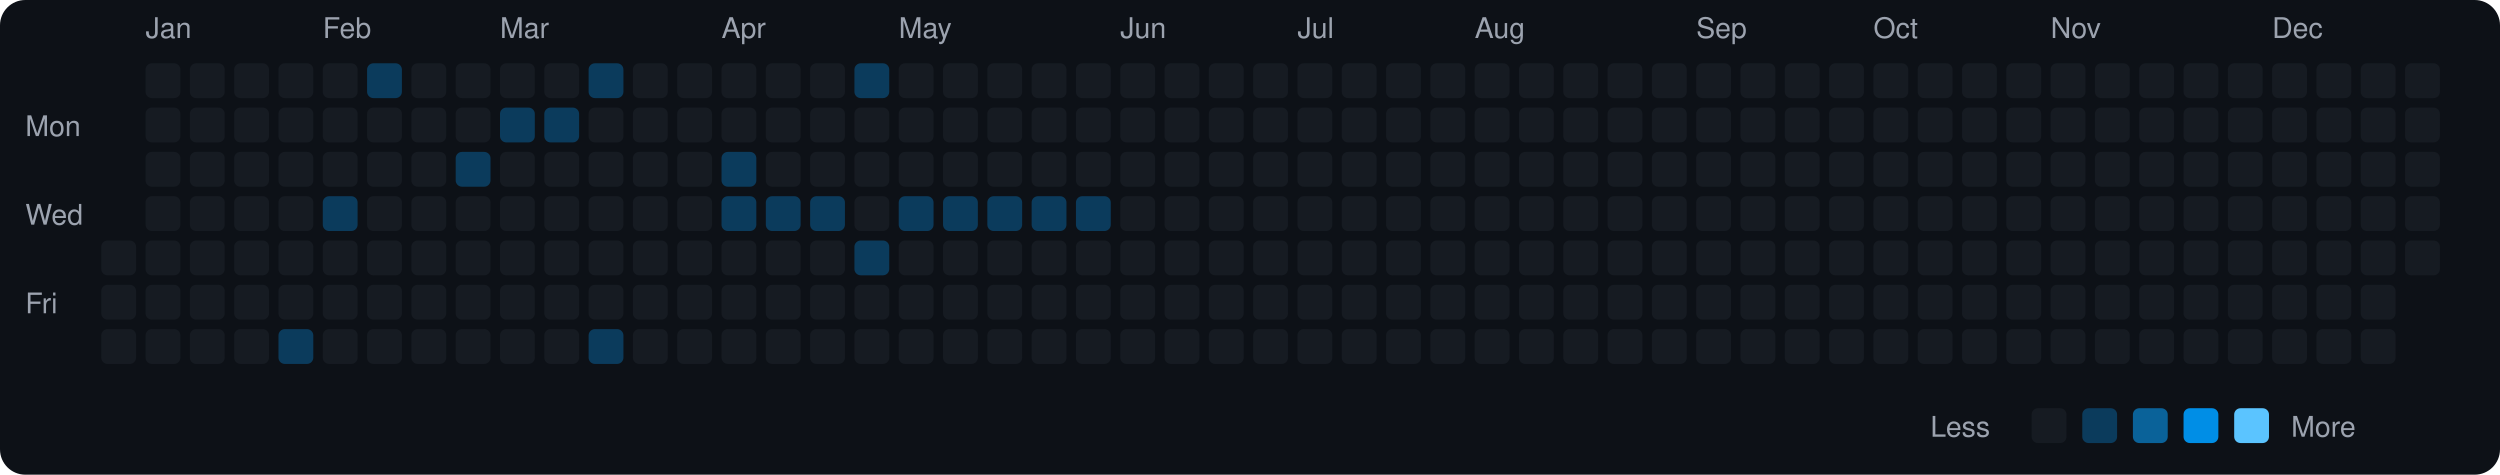
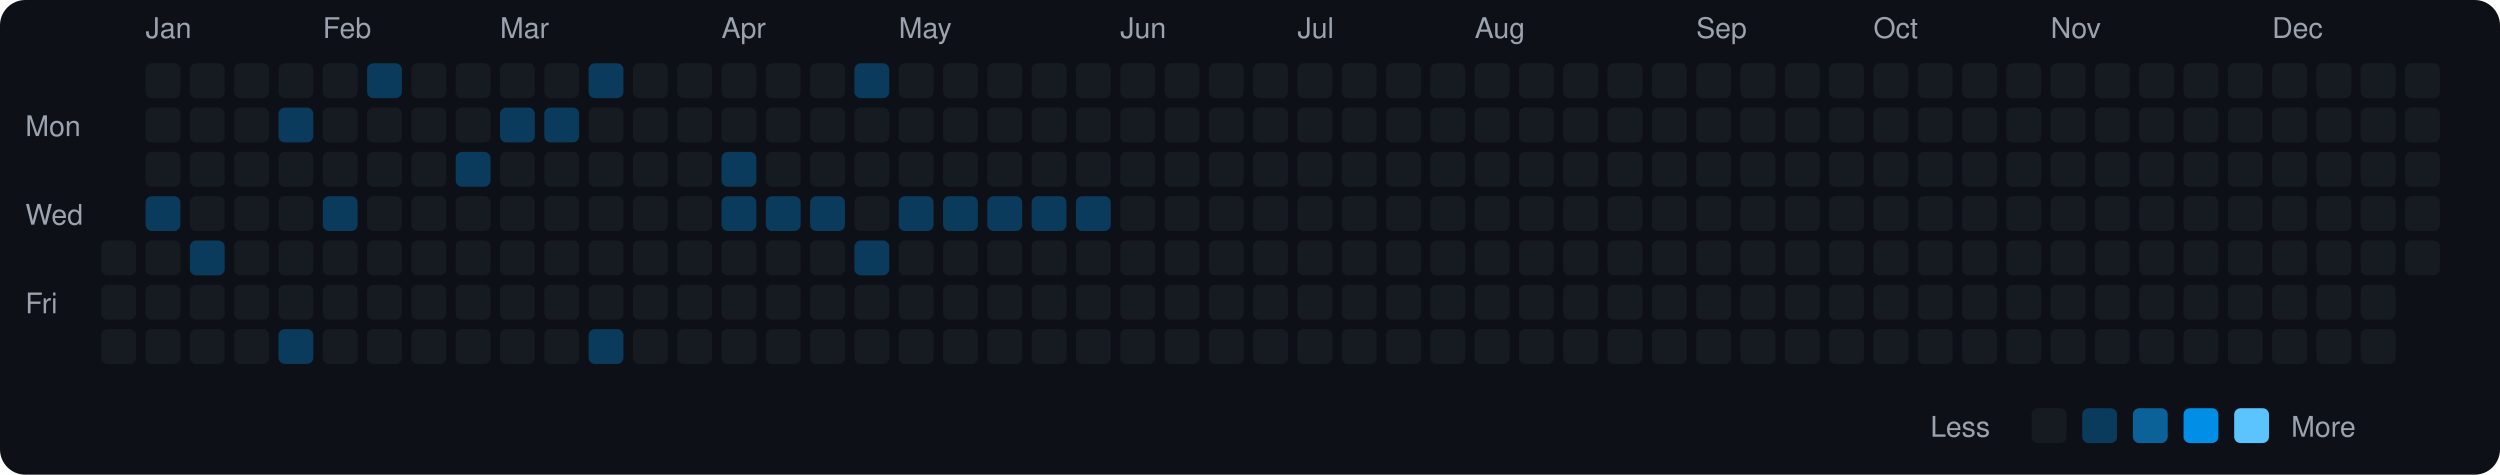
<svg xmlns="http://www.w3.org/2000/svg" viewBox="0 0 790 150" width="790" height="150">
  <rect width="790" height="150" fill="#0d1117" rx="8" ry="8" />
  <text x="8" y="43" fill="#9ca3af" font-size="9" font-family="-apple-system, BlinkMacSystemFont, 'Segoe UI', Helvetica, Arial, sans-serif">Mon</text>
  <text x="8" y="71" fill="#9ca3af" font-size="9" font-family="-apple-system, BlinkMacSystemFont, 'Segoe UI', Helvetica, Arial, sans-serif">Wed</text>
  <text x="8" y="99" fill="#9ca3af" font-size="9" font-family="-apple-system, BlinkMacSystemFont, 'Segoe UI', Helvetica, Arial, sans-serif">Fri</text>
  <rect x="32" y="76" width="11" height="11" rx="2" ry="2" fill="#161b22">
    </rect>
  <rect x="32" y="90" width="11" height="11" rx="2" ry="2" fill="#161b22">
    </rect>
  <rect x="32" y="104" width="11" height="11" rx="2" ry="2" fill="#161b22">
    </rect>
  <text x="46" y="12" fill="#9ca3af" font-size="9" font-family="-apple-system, BlinkMacSystemFont, 'Segoe UI', Helvetica, Arial, sans-serif">Jan</text>
  <rect x="46" y="20" width="11" height="11" rx="2" ry="2" fill="#161b22">
    </rect>
  <rect x="46" y="34" width="11" height="11" rx="2" ry="2" fill="#161b22">
    </rect>
  <rect x="46" y="48" width="11" height="11" rx="2" ry="2" fill="#161b22">
    </rect>
-   <rect x="46" y="62" width="11" height="11" rx="2" ry="2" fill="#161b22">
+   <rect x="46" y="62" width="11" height="11" rx="2" ry="2" fill="#0b3b5c">
    </rect>
  <rect x="46" y="76" width="11" height="11" rx="2" ry="2" fill="#161b22">
    </rect>
  <rect x="46" y="90" width="11" height="11" rx="2" ry="2" fill="#161b22">
    </rect>
  <rect x="46" y="104" width="11" height="11" rx="2" ry="2" fill="#161b22">
    </rect>
  <rect x="60" y="20" width="11" height="11" rx="2" ry="2" fill="#161b22">
    </rect>
  <rect x="60" y="34" width="11" height="11" rx="2" ry="2" fill="#161b22">
    </rect>
  <rect x="60" y="48" width="11" height="11" rx="2" ry="2" fill="#161b22">
    </rect>
  <rect x="60" y="62" width="11" height="11" rx="2" ry="2" fill="#161b22">
    </rect>
-   <rect x="60" y="76" width="11" height="11" rx="2" ry="2" fill="#161b22">
+   <rect x="60" y="76" width="11" height="11" rx="2" ry="2" fill="#0b3b5c">
    </rect>
  <rect x="60" y="90" width="11" height="11" rx="2" ry="2" fill="#161b22">
    </rect>
  <rect x="60" y="104" width="11" height="11" rx="2" ry="2" fill="#161b22">
    </rect>
  <rect x="74" y="20" width="11" height="11" rx="2" ry="2" fill="#161b22">
    </rect>
  <rect x="74" y="34" width="11" height="11" rx="2" ry="2" fill="#161b22">
    </rect>
  <rect x="74" y="48" width="11" height="11" rx="2" ry="2" fill="#161b22">
    </rect>
  <rect x="74" y="62" width="11" height="11" rx="2" ry="2" fill="#161b22">
    </rect>
  <rect x="74" y="76" width="11" height="11" rx="2" ry="2" fill="#161b22">
    </rect>
  <rect x="74" y="90" width="11" height="11" rx="2" ry="2" fill="#161b22">
    </rect>
  <rect x="74" y="104" width="11" height="11" rx="2" ry="2" fill="#161b22">
    </rect>
  <rect x="88" y="20" width="11" height="11" rx="2" ry="2" fill="#161b22">
    </rect>
-   <rect x="88" y="34" width="11" height="11" rx="2" ry="2" fill="#161b22">
+   <rect x="88" y="34" width="11" height="11" rx="2" ry="2" fill="#0b3b5c">
    </rect>
  <rect x="88" y="48" width="11" height="11" rx="2" ry="2" fill="#161b22">
    </rect>
  <rect x="88" y="62" width="11" height="11" rx="2" ry="2" fill="#161b22">
    </rect>
  <rect x="88" y="76" width="11" height="11" rx="2" ry="2" fill="#161b22">
    </rect>
  <rect x="88" y="90" width="11" height="11" rx="2" ry="2" fill="#161b22">
    </rect>
  <rect x="88" y="104" width="11" height="11" rx="2" ry="2" fill="#0b3b5c">
    </rect>
  <text x="102" y="12" fill="#9ca3af" font-size="9" font-family="-apple-system, BlinkMacSystemFont, 'Segoe UI', Helvetica, Arial, sans-serif">Feb</text>
  <rect x="102" y="20" width="11" height="11" rx="2" ry="2" fill="#161b22">
    </rect>
  <rect x="102" y="34" width="11" height="11" rx="2" ry="2" fill="#161b22">
    </rect>
  <rect x="102" y="48" width="11" height="11" rx="2" ry="2" fill="#161b22">
    </rect>
  <rect x="102" y="62" width="11" height="11" rx="2" ry="2" fill="#0b3b5c">
    </rect>
  <rect x="102" y="76" width="11" height="11" rx="2" ry="2" fill="#161b22">
    </rect>
  <rect x="102" y="90" width="11" height="11" rx="2" ry="2" fill="#161b22">
    </rect>
  <rect x="102" y="104" width="11" height="11" rx="2" ry="2" fill="#161b22">
    </rect>
  <rect x="116" y="20" width="11" height="11" rx="2" ry="2" fill="#0b3b5c">
    </rect>
  <rect x="116" y="34" width="11" height="11" rx="2" ry="2" fill="#161b22">
    </rect>
  <rect x="116" y="48" width="11" height="11" rx="2" ry="2" fill="#161b22">
    </rect>
  <rect x="116" y="62" width="11" height="11" rx="2" ry="2" fill="#161b22">
    </rect>
  <rect x="116" y="76" width="11" height="11" rx="2" ry="2" fill="#161b22">
    </rect>
  <rect x="116" y="90" width="11" height="11" rx="2" ry="2" fill="#161b22">
    </rect>
  <rect x="116" y="104" width="11" height="11" rx="2" ry="2" fill="#161b22">
    </rect>
  <rect x="130" y="20" width="11" height="11" rx="2" ry="2" fill="#161b22">
    </rect>
  <rect x="130" y="34" width="11" height="11" rx="2" ry="2" fill="#161b22">
    </rect>
  <rect x="130" y="48" width="11" height="11" rx="2" ry="2" fill="#161b22">
    </rect>
  <rect x="130" y="62" width="11" height="11" rx="2" ry="2" fill="#161b22">
    </rect>
  <rect x="130" y="76" width="11" height="11" rx="2" ry="2" fill="#161b22">
    </rect>
  <rect x="130" y="90" width="11" height="11" rx="2" ry="2" fill="#161b22">
    </rect>
  <rect x="130" y="104" width="11" height="11" rx="2" ry="2" fill="#161b22">
    </rect>
  <rect x="144" y="20" width="11" height="11" rx="2" ry="2" fill="#161b22">
    </rect>
  <rect x="144" y="34" width="11" height="11" rx="2" ry="2" fill="#161b22">
    </rect>
  <rect x="144" y="48" width="11" height="11" rx="2" ry="2" fill="#0b3b5c">
    </rect>
  <rect x="144" y="62" width="11" height="11" rx="2" ry="2" fill="#161b22">
    </rect>
  <rect x="144" y="76" width="11" height="11" rx="2" ry="2" fill="#161b22">
    </rect>
  <rect x="144" y="90" width="11" height="11" rx="2" ry="2" fill="#161b22">
    </rect>
  <rect x="144" y="104" width="11" height="11" rx="2" ry="2" fill="#161b22">
    </rect>
  <text x="158" y="12" fill="#9ca3af" font-size="9" font-family="-apple-system, BlinkMacSystemFont, 'Segoe UI', Helvetica, Arial, sans-serif">Mar</text>
  <rect x="158" y="20" width="11" height="11" rx="2" ry="2" fill="#161b22">
    </rect>
  <rect x="158" y="34" width="11" height="11" rx="2" ry="2" fill="#0b3b5c">
    </rect>
  <rect x="158" y="48" width="11" height="11" rx="2" ry="2" fill="#161b22">
    </rect>
  <rect x="158" y="62" width="11" height="11" rx="2" ry="2" fill="#161b22">
    </rect>
  <rect x="158" y="76" width="11" height="11" rx="2" ry="2" fill="#161b22">
    </rect>
  <rect x="158" y="90" width="11" height="11" rx="2" ry="2" fill="#161b22">
    </rect>
  <rect x="158" y="104" width="11" height="11" rx="2" ry="2" fill="#161b22">
    </rect>
  <rect x="172" y="20" width="11" height="11" rx="2" ry="2" fill="#161b22">
    </rect>
  <rect x="172" y="34" width="11" height="11" rx="2" ry="2" fill="#0b3b5c">
    </rect>
  <rect x="172" y="48" width="11" height="11" rx="2" ry="2" fill="#161b22">
    </rect>
  <rect x="172" y="62" width="11" height="11" rx="2" ry="2" fill="#161b22">
    </rect>
  <rect x="172" y="76" width="11" height="11" rx="2" ry="2" fill="#161b22">
    </rect>
  <rect x="172" y="90" width="11" height="11" rx="2" ry="2" fill="#161b22">
    </rect>
  <rect x="172" y="104" width="11" height="11" rx="2" ry="2" fill="#161b22">
    </rect>
  <rect x="186" y="20" width="11" height="11" rx="2" ry="2" fill="#0b3b5c">
    </rect>
  <rect x="186" y="34" width="11" height="11" rx="2" ry="2" fill="#161b22">
    </rect>
  <rect x="186" y="48" width="11" height="11" rx="2" ry="2" fill="#161b22">
    </rect>
  <rect x="186" y="62" width="11" height="11" rx="2" ry="2" fill="#161b22">
    </rect>
  <rect x="186" y="76" width="11" height="11" rx="2" ry="2" fill="#161b22">
    </rect>
  <rect x="186" y="90" width="11" height="11" rx="2" ry="2" fill="#161b22">
    </rect>
  <rect x="186" y="104" width="11" height="11" rx="2" ry="2" fill="#0b3b5c">
    </rect>
  <rect x="200" y="20" width="11" height="11" rx="2" ry="2" fill="#161b22">
    </rect>
  <rect x="200" y="34" width="11" height="11" rx="2" ry="2" fill="#161b22">
    </rect>
  <rect x="200" y="48" width="11" height="11" rx="2" ry="2" fill="#161b22">
    </rect>
  <rect x="200" y="62" width="11" height="11" rx="2" ry="2" fill="#161b22">
    </rect>
  <rect x="200" y="76" width="11" height="11" rx="2" ry="2" fill="#161b22">
    </rect>
  <rect x="200" y="90" width="11" height="11" rx="2" ry="2" fill="#161b22">
    </rect>
  <rect x="200" y="104" width="11" height="11" rx="2" ry="2" fill="#161b22">
    </rect>
  <rect x="214" y="20" width="11" height="11" rx="2" ry="2" fill="#161b22">
    </rect>
  <rect x="214" y="34" width="11" height="11" rx="2" ry="2" fill="#161b22">
    </rect>
  <rect x="214" y="48" width="11" height="11" rx="2" ry="2" fill="#161b22">
    </rect>
  <rect x="214" y="62" width="11" height="11" rx="2" ry="2" fill="#161b22">
    </rect>
  <rect x="214" y="76" width="11" height="11" rx="2" ry="2" fill="#161b22">
    </rect>
  <rect x="214" y="90" width="11" height="11" rx="2" ry="2" fill="#161b22">
    </rect>
  <rect x="214" y="104" width="11" height="11" rx="2" ry="2" fill="#161b22">
    </rect>
  <text x="228" y="12" fill="#9ca3af" font-size="9" font-family="-apple-system, BlinkMacSystemFont, 'Segoe UI', Helvetica, Arial, sans-serif">Apr</text>
  <rect x="228" y="20" width="11" height="11" rx="2" ry="2" fill="#161b22">
    </rect>
  <rect x="228" y="34" width="11" height="11" rx="2" ry="2" fill="#161b22">
    </rect>
  <rect x="228" y="48" width="11" height="11" rx="2" ry="2" fill="#0b3b5c">
    </rect>
  <rect x="228" y="62" width="11" height="11" rx="2" ry="2" fill="#0b3b5c">
    </rect>
  <rect x="228" y="76" width="11" height="11" rx="2" ry="2" fill="#161b22">
    </rect>
  <rect x="228" y="90" width="11" height="11" rx="2" ry="2" fill="#161b22">
    </rect>
  <rect x="228" y="104" width="11" height="11" rx="2" ry="2" fill="#161b22">
    </rect>
  <rect x="242" y="20" width="11" height="11" rx="2" ry="2" fill="#161b22">
    </rect>
  <rect x="242" y="34" width="11" height="11" rx="2" ry="2" fill="#161b22">
    </rect>
  <rect x="242" y="48" width="11" height="11" rx="2" ry="2" fill="#161b22">
    </rect>
  <rect x="242" y="62" width="11" height="11" rx="2" ry="2" fill="#0b3b5c">
    </rect>
  <rect x="242" y="76" width="11" height="11" rx="2" ry="2" fill="#161b22">
    </rect>
  <rect x="242" y="90" width="11" height="11" rx="2" ry="2" fill="#161b22">
    </rect>
  <rect x="242" y="104" width="11" height="11" rx="2" ry="2" fill="#161b22">
    </rect>
  <rect x="256" y="20" width="11" height="11" rx="2" ry="2" fill="#161b22">
    </rect>
  <rect x="256" y="34" width="11" height="11" rx="2" ry="2" fill="#161b22">
    </rect>
  <rect x="256" y="48" width="11" height="11" rx="2" ry="2" fill="#161b22">
    </rect>
  <rect x="256" y="62" width="11" height="11" rx="2" ry="2" fill="#0b3b5c">
    </rect>
  <rect x="256" y="76" width="11" height="11" rx="2" ry="2" fill="#161b22">
    </rect>
  <rect x="256" y="90" width="11" height="11" rx="2" ry="2" fill="#161b22">
    </rect>
  <rect x="256" y="104" width="11" height="11" rx="2" ry="2" fill="#161b22">
    </rect>
  <rect x="270" y="20" width="11" height="11" rx="2" ry="2" fill="#0b3b5c">
    </rect>
  <rect x="270" y="34" width="11" height="11" rx="2" ry="2" fill="#161b22">
    </rect>
  <rect x="270" y="48" width="11" height="11" rx="2" ry="2" fill="#161b22">
    </rect>
  <rect x="270" y="62" width="11" height="11" rx="2" ry="2" fill="#161b22">
    </rect>
  <rect x="270" y="76" width="11" height="11" rx="2" ry="2" fill="#0b3b5c">
    </rect>
  <rect x="270" y="90" width="11" height="11" rx="2" ry="2" fill="#161b22">
    </rect>
  <rect x="270" y="104" width="11" height="11" rx="2" ry="2" fill="#161b22">
    </rect>
  <text x="284" y="12" fill="#9ca3af" font-size="9" font-family="-apple-system, BlinkMacSystemFont, 'Segoe UI', Helvetica, Arial, sans-serif">May</text>
  <rect x="284" y="20" width="11" height="11" rx="2" ry="2" fill="#161b22">
    </rect>
  <rect x="284" y="34" width="11" height="11" rx="2" ry="2" fill="#161b22">
    </rect>
  <rect x="284" y="48" width="11" height="11" rx="2" ry="2" fill="#161b22">
    </rect>
  <rect x="284" y="62" width="11" height="11" rx="2" ry="2" fill="#0b3b5c">
    </rect>
  <rect x="284" y="76" width="11" height="11" rx="2" ry="2" fill="#161b22">
    </rect>
  <rect x="284" y="90" width="11" height="11" rx="2" ry="2" fill="#161b22">
    </rect>
  <rect x="284" y="104" width="11" height="11" rx="2" ry="2" fill="#161b22">
    </rect>
  <rect x="298" y="20" width="11" height="11" rx="2" ry="2" fill="#161b22">
    </rect>
  <rect x="298" y="34" width="11" height="11" rx="2" ry="2" fill="#161b22">
    </rect>
  <rect x="298" y="48" width="11" height="11" rx="2" ry="2" fill="#161b22">
    </rect>
  <rect x="298" y="62" width="11" height="11" rx="2" ry="2" fill="#0b3b5c">
    </rect>
  <rect x="298" y="76" width="11" height="11" rx="2" ry="2" fill="#161b22">
    </rect>
  <rect x="298" y="90" width="11" height="11" rx="2" ry="2" fill="#161b22">
    </rect>
  <rect x="298" y="104" width="11" height="11" rx="2" ry="2" fill="#161b22">
    </rect>
  <rect x="312" y="20" width="11" height="11" rx="2" ry="2" fill="#161b22">
    </rect>
  <rect x="312" y="34" width="11" height="11" rx="2" ry="2" fill="#161b22">
    </rect>
  <rect x="312" y="48" width="11" height="11" rx="2" ry="2" fill="#161b22">
    </rect>
  <rect x="312" y="62" width="11" height="11" rx="2" ry="2" fill="#0b3b5c">
    </rect>
  <rect x="312" y="76" width="11" height="11" rx="2" ry="2" fill="#161b22">
    </rect>
  <rect x="312" y="90" width="11" height="11" rx="2" ry="2" fill="#161b22">
    </rect>
  <rect x="312" y="104" width="11" height="11" rx="2" ry="2" fill="#161b22">
    </rect>
  <rect x="326" y="20" width="11" height="11" rx="2" ry="2" fill="#161b22">
    </rect>
  <rect x="326" y="34" width="11" height="11" rx="2" ry="2" fill="#161b22">
    </rect>
  <rect x="326" y="48" width="11" height="11" rx="2" ry="2" fill="#161b22">
    </rect>
  <rect x="326" y="62" width="11" height="11" rx="2" ry="2" fill="#0b3b5c">
    </rect>
  <rect x="326" y="76" width="11" height="11" rx="2" ry="2" fill="#161b22">
    </rect>
  <rect x="326" y="90" width="11" height="11" rx="2" ry="2" fill="#161b22">
    </rect>
  <rect x="326" y="104" width="11" height="11" rx="2" ry="2" fill="#161b22">
    </rect>
  <rect x="340" y="20" width="11" height="11" rx="2" ry="2" fill="#161b22">
    </rect>
  <rect x="340" y="34" width="11" height="11" rx="2" ry="2" fill="#161b22">
    </rect>
  <rect x="340" y="48" width="11" height="11" rx="2" ry="2" fill="#161b22">
    </rect>
  <rect x="340" y="62" width="11" height="11" rx="2" ry="2" fill="#0b3b5c">
    </rect>
  <rect x="340" y="76" width="11" height="11" rx="2" ry="2" fill="#161b22">
    </rect>
  <rect x="340" y="90" width="11" height="11" rx="2" ry="2" fill="#161b22">
    </rect>
  <rect x="340" y="104" width="11" height="11" rx="2" ry="2" fill="#161b22">
    </rect>
  <text x="354" y="12" fill="#9ca3af" font-size="9" font-family="-apple-system, BlinkMacSystemFont, 'Segoe UI', Helvetica, Arial, sans-serif">Jun</text>
  <rect x="354" y="20" width="11" height="11" rx="2" ry="2" fill="#161b22">
    </rect>
  <rect x="354" y="34" width="11" height="11" rx="2" ry="2" fill="#161b22">
    </rect>
  <rect x="354" y="48" width="11" height="11" rx="2" ry="2" fill="#161b22">
    </rect>
  <rect x="354" y="62" width="11" height="11" rx="2" ry="2" fill="#161b22">
    </rect>
  <rect x="354" y="76" width="11" height="11" rx="2" ry="2" fill="#161b22">
    </rect>
  <rect x="354" y="90" width="11" height="11" rx="2" ry="2" fill="#161b22">
    </rect>
  <rect x="354" y="104" width="11" height="11" rx="2" ry="2" fill="#161b22">
    </rect>
  <rect x="368" y="20" width="11" height="11" rx="2" ry="2" fill="#161b22">
    </rect>
  <rect x="368" y="34" width="11" height="11" rx="2" ry="2" fill="#161b22">
    </rect>
  <rect x="368" y="48" width="11" height="11" rx="2" ry="2" fill="#161b22">
    </rect>
  <rect x="368" y="62" width="11" height="11" rx="2" ry="2" fill="#161b22">
    </rect>
  <rect x="368" y="76" width="11" height="11" rx="2" ry="2" fill="#161b22">
    </rect>
  <rect x="368" y="90" width="11" height="11" rx="2" ry="2" fill="#161b22">
    </rect>
  <rect x="368" y="104" width="11" height="11" rx="2" ry="2" fill="#161b22">
    </rect>
  <rect x="382" y="20" width="11" height="11" rx="2" ry="2" fill="#161b22">
    </rect>
  <rect x="382" y="34" width="11" height="11" rx="2" ry="2" fill="#161b22">
    </rect>
  <rect x="382" y="48" width="11" height="11" rx="2" ry="2" fill="#161b22">
    </rect>
  <rect x="382" y="62" width="11" height="11" rx="2" ry="2" fill="#161b22">
    </rect>
  <rect x="382" y="76" width="11" height="11" rx="2" ry="2" fill="#161b22">
    </rect>
  <rect x="382" y="90" width="11" height="11" rx="2" ry="2" fill="#161b22">
    </rect>
  <rect x="382" y="104" width="11" height="11" rx="2" ry="2" fill="#161b22">
    </rect>
  <rect x="396" y="20" width="11" height="11" rx="2" ry="2" fill="#161b22">
    </rect>
  <rect x="396" y="34" width="11" height="11" rx="2" ry="2" fill="#161b22">
    </rect>
  <rect x="396" y="48" width="11" height="11" rx="2" ry="2" fill="#161b22">
    </rect>
  <rect x="396" y="62" width="11" height="11" rx="2" ry="2" fill="#161b22">
    </rect>
  <rect x="396" y="76" width="11" height="11" rx="2" ry="2" fill="#161b22">
    </rect>
  <rect x="396" y="90" width="11" height="11" rx="2" ry="2" fill="#161b22">
    </rect>
  <rect x="396" y="104" width="11" height="11" rx="2" ry="2" fill="#161b22">
    </rect>
  <text x="410" y="12" fill="#9ca3af" font-size="9" font-family="-apple-system, BlinkMacSystemFont, 'Segoe UI', Helvetica, Arial, sans-serif">Jul</text>
  <rect x="410" y="20" width="11" height="11" rx="2" ry="2" fill="#161b22">
    </rect>
  <rect x="410" y="34" width="11" height="11" rx="2" ry="2" fill="#161b22">
    </rect>
  <rect x="410" y="48" width="11" height="11" rx="2" ry="2" fill="#161b22">
    </rect>
  <rect x="410" y="62" width="11" height="11" rx="2" ry="2" fill="#161b22">
    </rect>
  <rect x="410" y="76" width="11" height="11" rx="2" ry="2" fill="#161b22">
    </rect>
  <rect x="410" y="90" width="11" height="11" rx="2" ry="2" fill="#161b22">
    </rect>
  <rect x="410" y="104" width="11" height="11" rx="2" ry="2" fill="#161b22">
    </rect>
  <rect x="424" y="20" width="11" height="11" rx="2" ry="2" fill="#161b22">
    </rect>
  <rect x="424" y="34" width="11" height="11" rx="2" ry="2" fill="#161b22">
    </rect>
  <rect x="424" y="48" width="11" height="11" rx="2" ry="2" fill="#161b22">
    </rect>
  <rect x="424" y="62" width="11" height="11" rx="2" ry="2" fill="#161b22">
    </rect>
  <rect x="424" y="76" width="11" height="11" rx="2" ry="2" fill="#161b22">
    </rect>
  <rect x="424" y="90" width="11" height="11" rx="2" ry="2" fill="#161b22">
    </rect>
  <rect x="424" y="104" width="11" height="11" rx="2" ry="2" fill="#161b22">
    </rect>
  <rect x="438" y="20" width="11" height="11" rx="2" ry="2" fill="#161b22">
    </rect>
  <rect x="438" y="34" width="11" height="11" rx="2" ry="2" fill="#161b22">
    </rect>
  <rect x="438" y="48" width="11" height="11" rx="2" ry="2" fill="#161b22">
    </rect>
  <rect x="438" y="62" width="11" height="11" rx="2" ry="2" fill="#161b22">
    </rect>
  <rect x="438" y="76" width="11" height="11" rx="2" ry="2" fill="#161b22">
    </rect>
  <rect x="438" y="90" width="11" height="11" rx="2" ry="2" fill="#161b22">
    </rect>
  <rect x="438" y="104" width="11" height="11" rx="2" ry="2" fill="#161b22">
    </rect>
  <rect x="452" y="20" width="11" height="11" rx="2" ry="2" fill="#161b22">
    </rect>
  <rect x="452" y="34" width="11" height="11" rx="2" ry="2" fill="#161b22">
    </rect>
  <rect x="452" y="48" width="11" height="11" rx="2" ry="2" fill="#161b22">
    </rect>
  <rect x="452" y="62" width="11" height="11" rx="2" ry="2" fill="#161b22">
    </rect>
  <rect x="452" y="76" width="11" height="11" rx="2" ry="2" fill="#161b22">
    </rect>
  <rect x="452" y="90" width="11" height="11" rx="2" ry="2" fill="#161b22">
    </rect>
  <rect x="452" y="104" width="11" height="11" rx="2" ry="2" fill="#161b22">
    </rect>
  <text x="466" y="12" fill="#9ca3af" font-size="9" font-family="-apple-system, BlinkMacSystemFont, 'Segoe UI', Helvetica, Arial, sans-serif">Aug</text>
  <rect x="466" y="20" width="11" height="11" rx="2" ry="2" fill="#161b22">
    </rect>
  <rect x="466" y="34" width="11" height="11" rx="2" ry="2" fill="#161b22">
    </rect>
  <rect x="466" y="48" width="11" height="11" rx="2" ry="2" fill="#161b22">
    </rect>
  <rect x="466" y="62" width="11" height="11" rx="2" ry="2" fill="#161b22">
    </rect>
  <rect x="466" y="76" width="11" height="11" rx="2" ry="2" fill="#161b22">
    </rect>
  <rect x="466" y="90" width="11" height="11" rx="2" ry="2" fill="#161b22">
    </rect>
  <rect x="466" y="104" width="11" height="11" rx="2" ry="2" fill="#161b22">
    </rect>
  <rect x="480" y="20" width="11" height="11" rx="2" ry="2" fill="#161b22">
    </rect>
  <rect x="480" y="34" width="11" height="11" rx="2" ry="2" fill="#161b22">
    </rect>
  <rect x="480" y="48" width="11" height="11" rx="2" ry="2" fill="#161b22">
    </rect>
  <rect x="480" y="62" width="11" height="11" rx="2" ry="2" fill="#161b22">
    </rect>
  <rect x="480" y="76" width="11" height="11" rx="2" ry="2" fill="#161b22">
    </rect>
  <rect x="480" y="90" width="11" height="11" rx="2" ry="2" fill="#161b22">
    </rect>
  <rect x="480" y="104" width="11" height="11" rx="2" ry="2" fill="#161b22">
    </rect>
  <rect x="494" y="20" width="11" height="11" rx="2" ry="2" fill="#161b22">
    </rect>
  <rect x="494" y="34" width="11" height="11" rx="2" ry="2" fill="#161b22">
    </rect>
  <rect x="494" y="48" width="11" height="11" rx="2" ry="2" fill="#161b22">
    </rect>
  <rect x="494" y="62" width="11" height="11" rx="2" ry="2" fill="#161b22">
    </rect>
  <rect x="494" y="76" width="11" height="11" rx="2" ry="2" fill="#161b22">
    </rect>
  <rect x="494" y="90" width="11" height="11" rx="2" ry="2" fill="#161b22">
    </rect>
  <rect x="494" y="104" width="11" height="11" rx="2" ry="2" fill="#161b22">
    </rect>
  <rect x="508" y="20" width="11" height="11" rx="2" ry="2" fill="#161b22">
    </rect>
  <rect x="508" y="34" width="11" height="11" rx="2" ry="2" fill="#161b22">
    </rect>
  <rect x="508" y="48" width="11" height="11" rx="2" ry="2" fill="#161b22">
    </rect>
  <rect x="508" y="62" width="11" height="11" rx="2" ry="2" fill="#161b22">
    </rect>
  <rect x="508" y="76" width="11" height="11" rx="2" ry="2" fill="#161b22">
    </rect>
  <rect x="508" y="90" width="11" height="11" rx="2" ry="2" fill="#161b22">
    </rect>
  <rect x="508" y="104" width="11" height="11" rx="2" ry="2" fill="#161b22">
    </rect>
  <rect x="522" y="20" width="11" height="11" rx="2" ry="2" fill="#161b22">
    </rect>
  <rect x="522" y="34" width="11" height="11" rx="2" ry="2" fill="#161b22">
    </rect>
  <rect x="522" y="48" width="11" height="11" rx="2" ry="2" fill="#161b22">
    </rect>
  <rect x="522" y="62" width="11" height="11" rx="2" ry="2" fill="#161b22">
    </rect>
  <rect x="522" y="76" width="11" height="11" rx="2" ry="2" fill="#161b22">
    </rect>
  <rect x="522" y="90" width="11" height="11" rx="2" ry="2" fill="#161b22">
    </rect>
  <rect x="522" y="104" width="11" height="11" rx="2" ry="2" fill="#161b22">
    </rect>
  <text x="536" y="12" fill="#9ca3af" font-size="9" font-family="-apple-system, BlinkMacSystemFont, 'Segoe UI', Helvetica, Arial, sans-serif">Sep</text>
  <rect x="536" y="20" width="11" height="11" rx="2" ry="2" fill="#161b22">
    </rect>
  <rect x="536" y="34" width="11" height="11" rx="2" ry="2" fill="#161b22">
    </rect>
  <rect x="536" y="48" width="11" height="11" rx="2" ry="2" fill="#161b22">
    </rect>
  <rect x="536" y="62" width="11" height="11" rx="2" ry="2" fill="#161b22">
    </rect>
  <rect x="536" y="76" width="11" height="11" rx="2" ry="2" fill="#161b22">
    </rect>
  <rect x="536" y="90" width="11" height="11" rx="2" ry="2" fill="#161b22">
    </rect>
  <rect x="536" y="104" width="11" height="11" rx="2" ry="2" fill="#161b22">
    </rect>
  <rect x="550" y="20" width="11" height="11" rx="2" ry="2" fill="#161b22">
    </rect>
  <rect x="550" y="34" width="11" height="11" rx="2" ry="2" fill="#161b22">
    </rect>
  <rect x="550" y="48" width="11" height="11" rx="2" ry="2" fill="#161b22">
    </rect>
  <rect x="550" y="62" width="11" height="11" rx="2" ry="2" fill="#161b22">
    </rect>
  <rect x="550" y="76" width="11" height="11" rx="2" ry="2" fill="#161b22">
    </rect>
  <rect x="550" y="90" width="11" height="11" rx="2" ry="2" fill="#161b22">
    </rect>
  <rect x="550" y="104" width="11" height="11" rx="2" ry="2" fill="#161b22">
    </rect>
  <rect x="564" y="20" width="11" height="11" rx="2" ry="2" fill="#161b22">
    </rect>
  <rect x="564" y="34" width="11" height="11" rx="2" ry="2" fill="#161b22">
    </rect>
  <rect x="564" y="48" width="11" height="11" rx="2" ry="2" fill="#161b22">
    </rect>
  <rect x="564" y="62" width="11" height="11" rx="2" ry="2" fill="#161b22">
    </rect>
  <rect x="564" y="76" width="11" height="11" rx="2" ry="2" fill="#161b22">
    </rect>
  <rect x="564" y="90" width="11" height="11" rx="2" ry="2" fill="#161b22">
    </rect>
  <rect x="564" y="104" width="11" height="11" rx="2" ry="2" fill="#161b22">
    </rect>
  <rect x="578" y="20" width="11" height="11" rx="2" ry="2" fill="#161b22">
    </rect>
  <rect x="578" y="34" width="11" height="11" rx="2" ry="2" fill="#161b22">
    </rect>
  <rect x="578" y="48" width="11" height="11" rx="2" ry="2" fill="#161b22">
    </rect>
  <rect x="578" y="62" width="11" height="11" rx="2" ry="2" fill="#161b22">
    </rect>
  <rect x="578" y="76" width="11" height="11" rx="2" ry="2" fill="#161b22">
    </rect>
  <rect x="578" y="90" width="11" height="11" rx="2" ry="2" fill="#161b22">
    </rect>
  <rect x="578" y="104" width="11" height="11" rx="2" ry="2" fill="#161b22">
    </rect>
  <text x="592" y="12" fill="#9ca3af" font-size="9" font-family="-apple-system, BlinkMacSystemFont, 'Segoe UI', Helvetica, Arial, sans-serif">Oct</text>
  <rect x="592" y="20" width="11" height="11" rx="2" ry="2" fill="#161b22">
    </rect>
  <rect x="592" y="34" width="11" height="11" rx="2" ry="2" fill="#161b22">
    </rect>
  <rect x="592" y="48" width="11" height="11" rx="2" ry="2" fill="#161b22">
    </rect>
  <rect x="592" y="62" width="11" height="11" rx="2" ry="2" fill="#161b22">
    </rect>
  <rect x="592" y="76" width="11" height="11" rx="2" ry="2" fill="#161b22">
    </rect>
  <rect x="592" y="90" width="11" height="11" rx="2" ry="2" fill="#161b22">
    </rect>
  <rect x="592" y="104" width="11" height="11" rx="2" ry="2" fill="#161b22">
    </rect>
  <rect x="606" y="20" width="11" height="11" rx="2" ry="2" fill="#161b22">
    </rect>
  <rect x="606" y="34" width="11" height="11" rx="2" ry="2" fill="#161b22">
    </rect>
  <rect x="606" y="48" width="11" height="11" rx="2" ry="2" fill="#161b22">
    </rect>
  <rect x="606" y="62" width="11" height="11" rx="2" ry="2" fill="#161b22">
    </rect>
  <rect x="606" y="76" width="11" height="11" rx="2" ry="2" fill="#161b22">
    </rect>
  <rect x="606" y="90" width="11" height="11" rx="2" ry="2" fill="#161b22">
    </rect>
  <rect x="606" y="104" width="11" height="11" rx="2" ry="2" fill="#161b22">
    </rect>
  <rect x="620" y="20" width="11" height="11" rx="2" ry="2" fill="#161b22">
    </rect>
  <rect x="620" y="34" width="11" height="11" rx="2" ry="2" fill="#161b22">
    </rect>
  <rect x="620" y="48" width="11" height="11" rx="2" ry="2" fill="#161b22">
    </rect>
  <rect x="620" y="62" width="11" height="11" rx="2" ry="2" fill="#161b22">
    </rect>
  <rect x="620" y="76" width="11" height="11" rx="2" ry="2" fill="#161b22">
    </rect>
  <rect x="620" y="90" width="11" height="11" rx="2" ry="2" fill="#161b22">
    </rect>
  <rect x="620" y="104" width="11" height="11" rx="2" ry="2" fill="#161b22">
    </rect>
  <rect x="634" y="20" width="11" height="11" rx="2" ry="2" fill="#161b22">
    </rect>
  <rect x="634" y="34" width="11" height="11" rx="2" ry="2" fill="#161b22">
    </rect>
  <rect x="634" y="48" width="11" height="11" rx="2" ry="2" fill="#161b22">
    </rect>
  <rect x="634" y="62" width="11" height="11" rx="2" ry="2" fill="#161b22">
    </rect>
  <rect x="634" y="76" width="11" height="11" rx="2" ry="2" fill="#161b22">
    </rect>
  <rect x="634" y="90" width="11" height="11" rx="2" ry="2" fill="#161b22">
    </rect>
  <rect x="634" y="104" width="11" height="11" rx="2" ry="2" fill="#161b22">
    </rect>
  <text x="648" y="12" fill="#9ca3af" font-size="9" font-family="-apple-system, BlinkMacSystemFont, 'Segoe UI', Helvetica, Arial, sans-serif">Nov</text>
  <rect x="648" y="20" width="11" height="11" rx="2" ry="2" fill="#161b22">
    </rect>
  <rect x="648" y="34" width="11" height="11" rx="2" ry="2" fill="#161b22">
    </rect>
  <rect x="648" y="48" width="11" height="11" rx="2" ry="2" fill="#161b22">
    </rect>
  <rect x="648" y="62" width="11" height="11" rx="2" ry="2" fill="#161b22">
    </rect>
  <rect x="648" y="76" width="11" height="11" rx="2" ry="2" fill="#161b22">
    </rect>
  <rect x="648" y="90" width="11" height="11" rx="2" ry="2" fill="#161b22">
    </rect>
  <rect x="648" y="104" width="11" height="11" rx="2" ry="2" fill="#161b22">
    </rect>
  <rect x="662" y="20" width="11" height="11" rx="2" ry="2" fill="#161b22">
    </rect>
  <rect x="662" y="34" width="11" height="11" rx="2" ry="2" fill="#161b22">
    </rect>
  <rect x="662" y="48" width="11" height="11" rx="2" ry="2" fill="#161b22">
    </rect>
  <rect x="662" y="62" width="11" height="11" rx="2" ry="2" fill="#161b22">
    </rect>
  <rect x="662" y="76" width="11" height="11" rx="2" ry="2" fill="#161b22">
    </rect>
  <rect x="662" y="90" width="11" height="11" rx="2" ry="2" fill="#161b22">
    </rect>
  <rect x="662" y="104" width="11" height="11" rx="2" ry="2" fill="#161b22">
    </rect>
  <rect x="676" y="20" width="11" height="11" rx="2" ry="2" fill="#161b22">
    </rect>
  <rect x="676" y="34" width="11" height="11" rx="2" ry="2" fill="#161b22">
    </rect>
  <rect x="676" y="48" width="11" height="11" rx="2" ry="2" fill="#161b22">
    </rect>
  <rect x="676" y="62" width="11" height="11" rx="2" ry="2" fill="#161b22">
    </rect>
  <rect x="676" y="76" width="11" height="11" rx="2" ry="2" fill="#161b22">
    </rect>
  <rect x="676" y="90" width="11" height="11" rx="2" ry="2" fill="#161b22">
    </rect>
  <rect x="676" y="104" width="11" height="11" rx="2" ry="2" fill="#161b22">
    </rect>
  <rect x="690" y="20" width="11" height="11" rx="2" ry="2" fill="#161b22">
    </rect>
  <rect x="690" y="34" width="11" height="11" rx="2" ry="2" fill="#161b22">
    </rect>
  <rect x="690" y="48" width="11" height="11" rx="2" ry="2" fill="#161b22">
    </rect>
  <rect x="690" y="62" width="11" height="11" rx="2" ry="2" fill="#161b22">
    </rect>
  <rect x="690" y="76" width="11" height="11" rx="2" ry="2" fill="#161b22">
    </rect>
  <rect x="690" y="90" width="11" height="11" rx="2" ry="2" fill="#161b22">
    </rect>
  <rect x="690" y="104" width="11" height="11" rx="2" ry="2" fill="#161b22">
    </rect>
  <rect x="704" y="20" width="11" height="11" rx="2" ry="2" fill="#161b22">
    </rect>
  <rect x="704" y="34" width="11" height="11" rx="2" ry="2" fill="#161b22">
    </rect>
  <rect x="704" y="48" width="11" height="11" rx="2" ry="2" fill="#161b22">
    </rect>
  <rect x="704" y="62" width="11" height="11" rx="2" ry="2" fill="#161b22">
    </rect>
  <rect x="704" y="76" width="11" height="11" rx="2" ry="2" fill="#161b22">
    </rect>
  <rect x="704" y="90" width="11" height="11" rx="2" ry="2" fill="#161b22">
    </rect>
  <rect x="704" y="104" width="11" height="11" rx="2" ry="2" fill="#161b22">
    </rect>
  <text x="718" y="12" fill="#9ca3af" font-size="9" font-family="-apple-system, BlinkMacSystemFont, 'Segoe UI', Helvetica, Arial, sans-serif">Dec</text>
  <rect x="718" y="20" width="11" height="11" rx="2" ry="2" fill="#161b22">
    </rect>
  <rect x="718" y="34" width="11" height="11" rx="2" ry="2" fill="#161b22">
    </rect>
  <rect x="718" y="48" width="11" height="11" rx="2" ry="2" fill="#161b22">
    </rect>
  <rect x="718" y="62" width="11" height="11" rx="2" ry="2" fill="#161b22">
    </rect>
  <rect x="718" y="76" width="11" height="11" rx="2" ry="2" fill="#161b22">
    </rect>
  <rect x="718" y="90" width="11" height="11" rx="2" ry="2" fill="#161b22">
    </rect>
  <rect x="718" y="104" width="11" height="11" rx="2" ry="2" fill="#161b22">
    </rect>
  <rect x="732" y="20" width="11" height="11" rx="2" ry="2" fill="#161b22">
    </rect>
  <rect x="732" y="34" width="11" height="11" rx="2" ry="2" fill="#161b22">
    </rect>
  <rect x="732" y="48" width="11" height="11" rx="2" ry="2" fill="#161b22">
    </rect>
  <rect x="732" y="62" width="11" height="11" rx="2" ry="2" fill="#161b22">
    </rect>
  <rect x="732" y="76" width="11" height="11" rx="2" ry="2" fill="#161b22">
    </rect>
  <rect x="732" y="90" width="11" height="11" rx="2" ry="2" fill="#161b22">
    </rect>
  <rect x="732" y="104" width="11" height="11" rx="2" ry="2" fill="#161b22">
    </rect>
  <rect x="746" y="20" width="11" height="11" rx="2" ry="2" fill="#161b22">
    </rect>
  <rect x="746" y="34" width="11" height="11" rx="2" ry="2" fill="#161b22">
    </rect>
  <rect x="746" y="48" width="11" height="11" rx="2" ry="2" fill="#161b22">
    </rect>
  <rect x="746" y="62" width="11" height="11" rx="2" ry="2" fill="#161b22">
    </rect>
  <rect x="746" y="76" width="11" height="11" rx="2" ry="2" fill="#161b22">
    </rect>
  <rect x="746" y="90" width="11" height="11" rx="2" ry="2" fill="#161b22">
    </rect>
  <rect x="746" y="104" width="11" height="11" rx="2" ry="2" fill="#161b22">
    </rect>
  <rect x="760" y="20" width="11" height="11" rx="2" ry="2" fill="#161b22">
    </rect>
  <rect x="760" y="34" width="11" height="11" rx="2" ry="2" fill="#161b22">
    </rect>
  <rect x="760" y="48" width="11" height="11" rx="2" ry="2" fill="#161b22">
    </rect>
  <rect x="760" y="62" width="11" height="11" rx="2" ry="2" fill="#161b22">
    </rect>
  <rect x="760" y="76" width="11" height="11" rx="2" ry="2" fill="#161b22">
    </rect>
  <text x="610" y="138" fill="#9ca3af" font-size="9" font-family="-apple-system, BlinkMacSystemFont, 'Segoe UI', Helvetica, Arial, sans-serif">Less</text>
  <rect x="642" y="129" width="11" height="11" rx="2" ry="2" fill="#161b22" />
  <rect x="658" y="129" width="11" height="11" rx="2" ry="2" fill="#0b3b5c" />
  <rect x="674" y="129" width="11" height="11" rx="2" ry="2" fill="#0a6299" />
  <rect x="690" y="129" width="11" height="11" rx="2" ry="2" fill="#008ee6" />
  <rect x="706" y="129" width="11" height="11" rx="2" ry="2" fill="#5bc4ff" />
  <text x="724" y="138" fill="#9ca3af" font-size="9" font-family="-apple-system, BlinkMacSystemFont, 'Segoe UI', Helvetica, Arial, sans-serif">More</text>
</svg>
